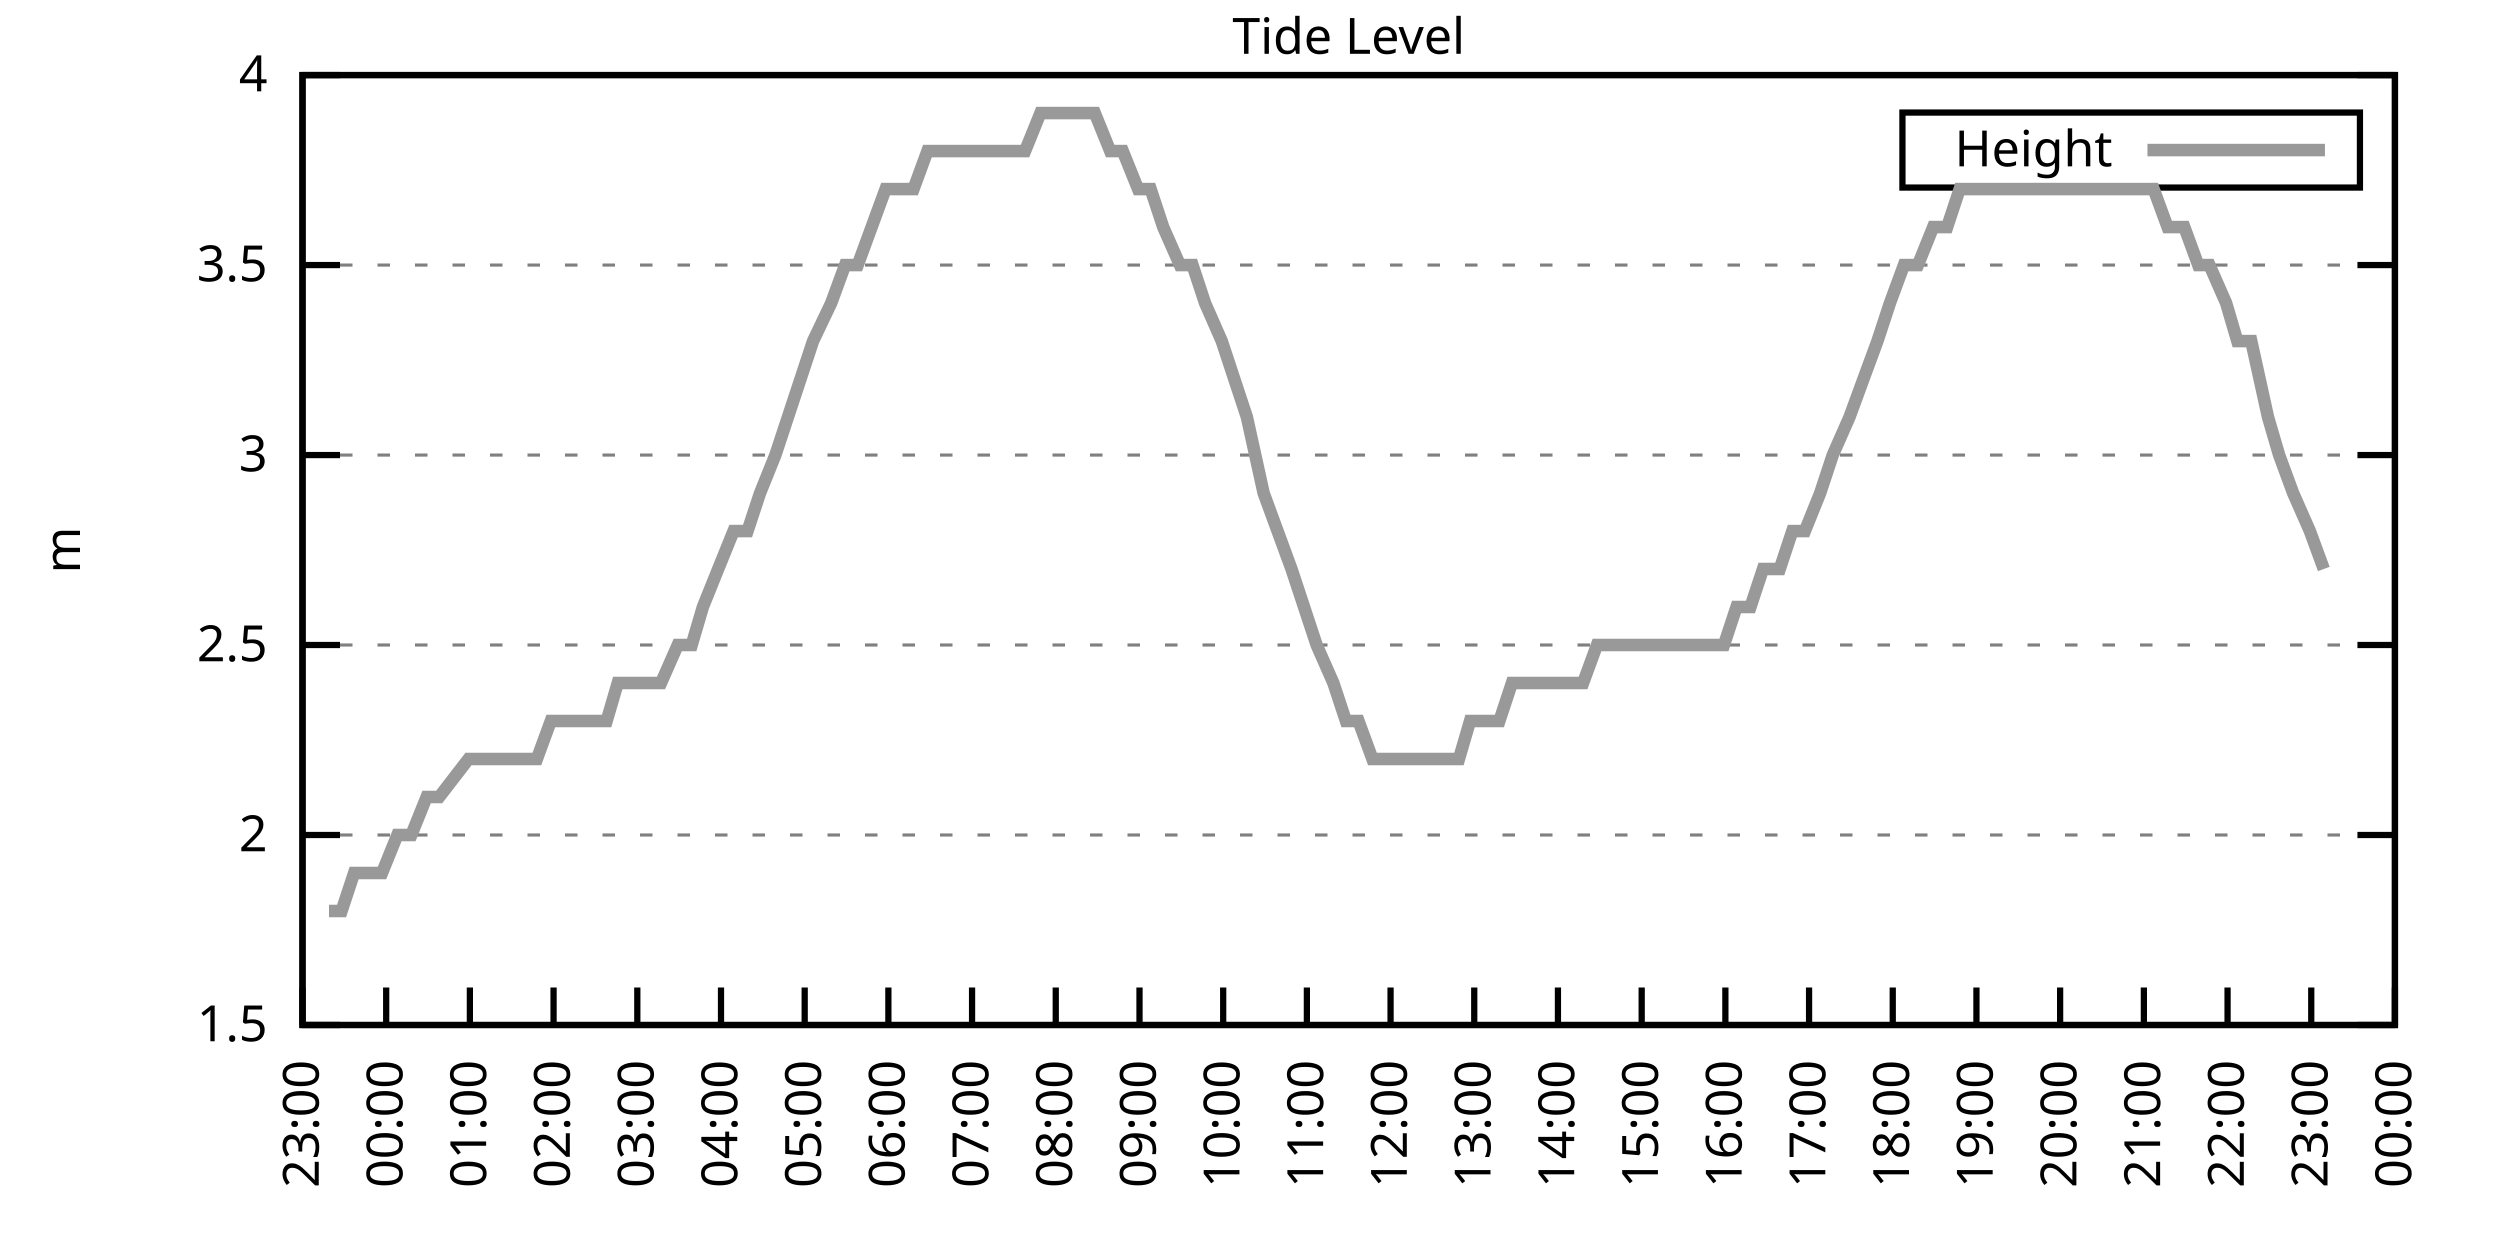
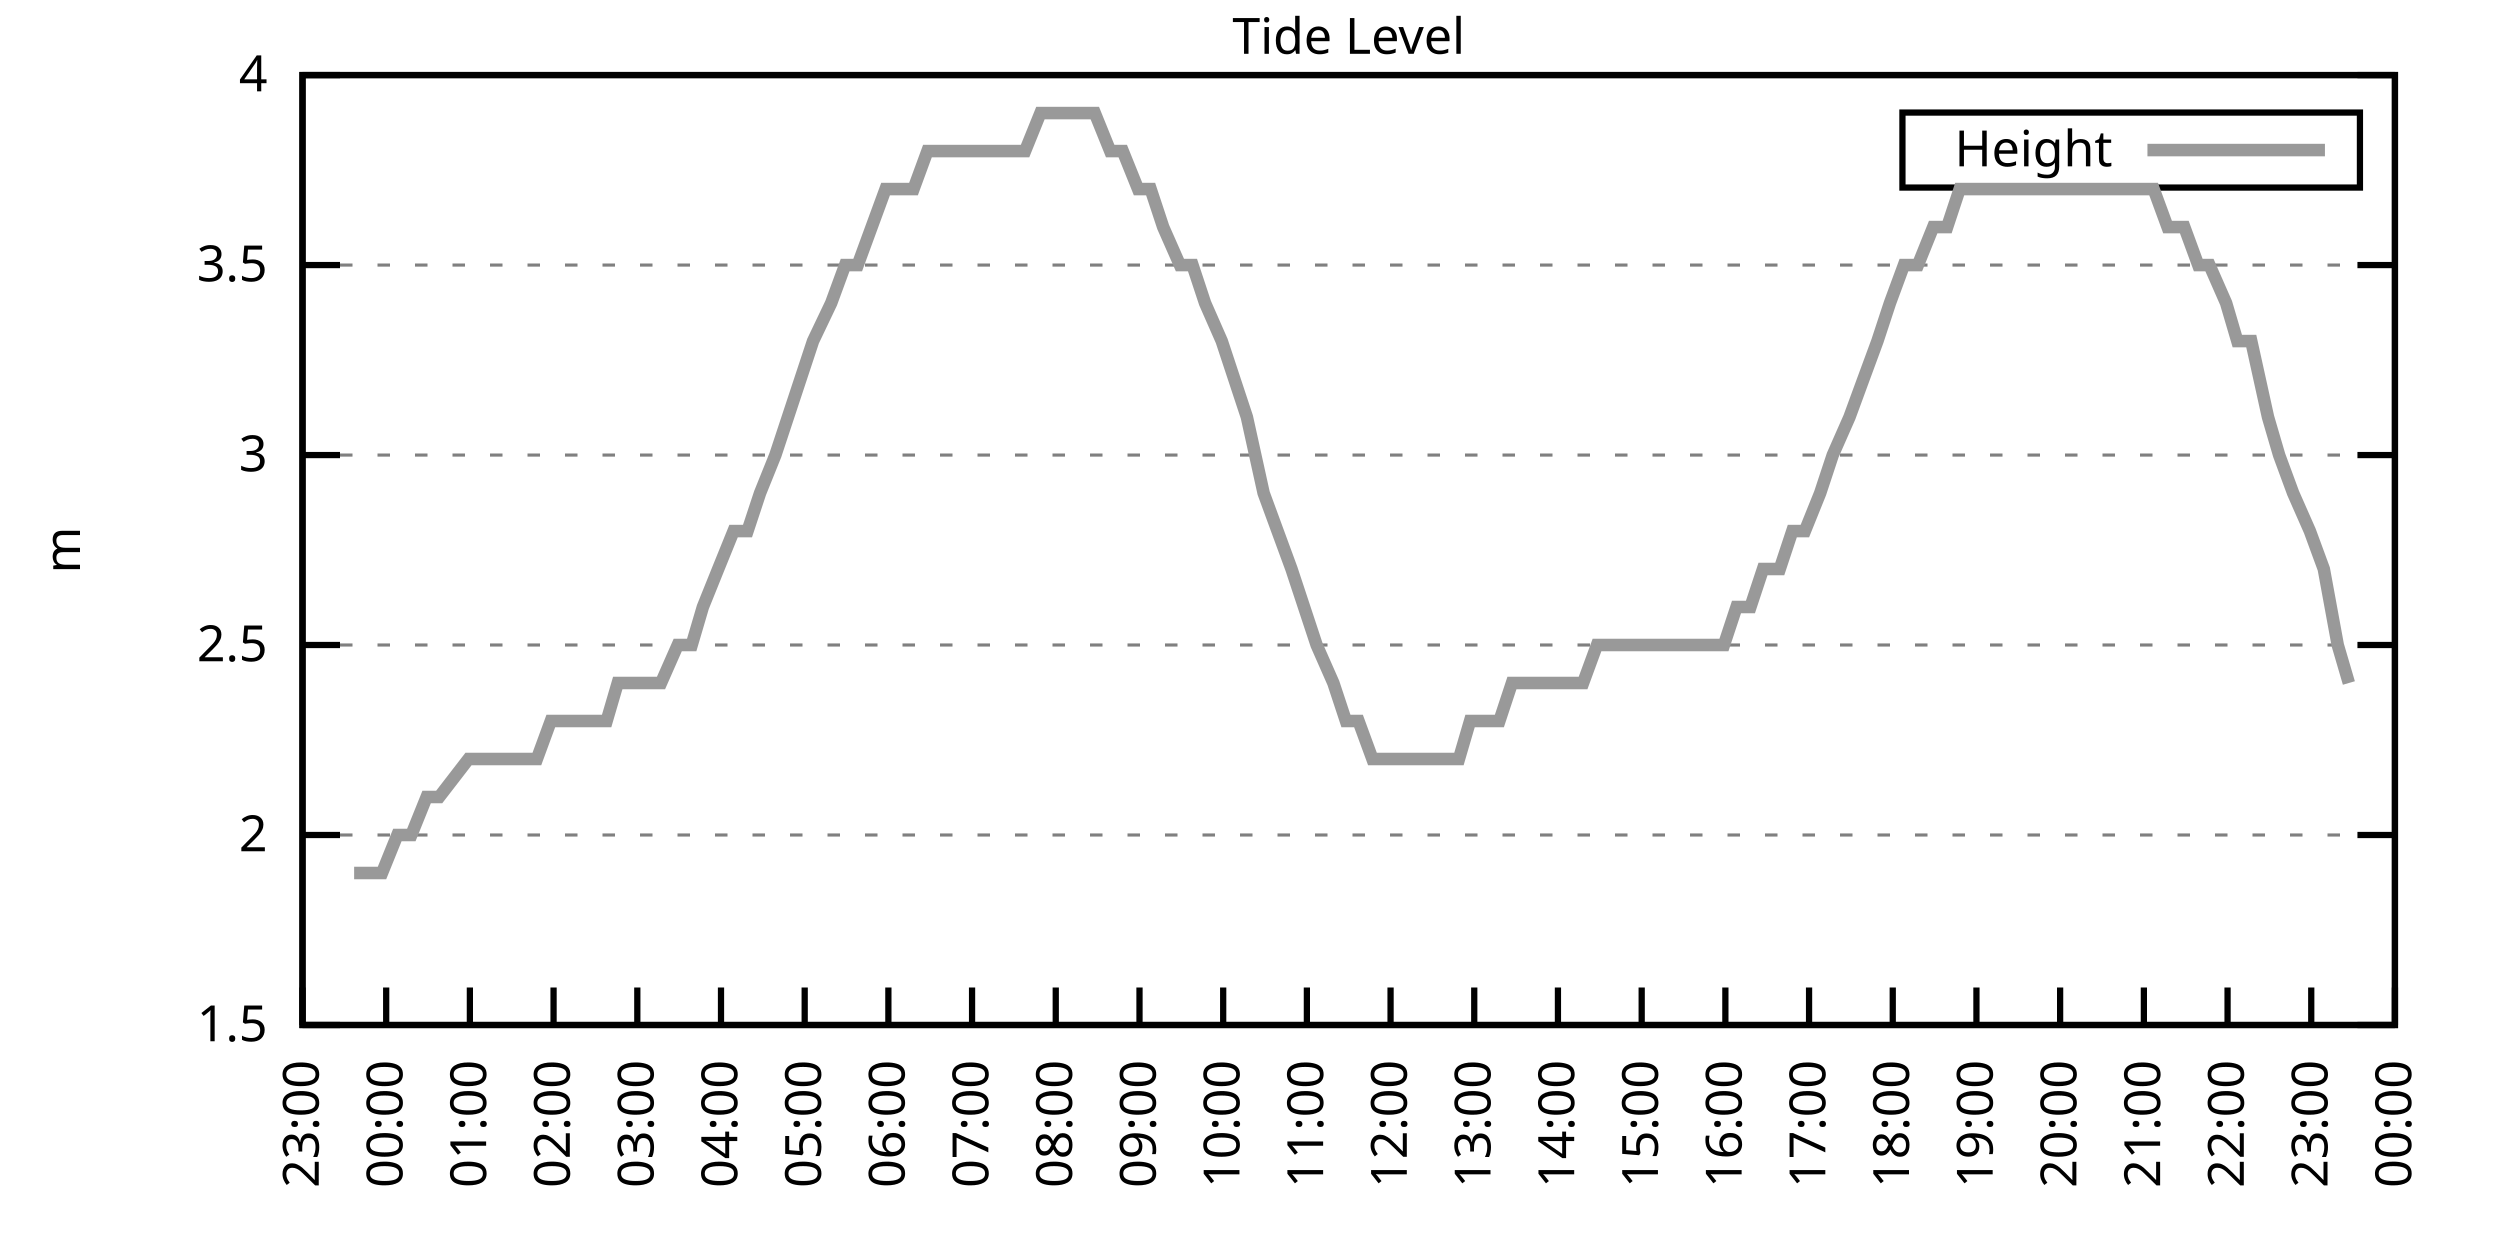
<svg xmlns="http://www.w3.org/2000/svg" xmlns:xlink="http://www.w3.org/1999/xlink" width="400" height="200" viewBox="0 0 400 200">
  <g id="gnuplot_canvas">
    <rect x="0" y="0" width="400" height="200" fill="none" />
    <defs>
      <circle id="gpDot" r="0.5" stroke-width="0.5" stroke="currentColor" />
      <path id="gpPt0" stroke-width="0.333" stroke="currentColor" d="M-1,0 h2 M0,-1 v2" />
      <path id="gpPt1" stroke-width="0.333" stroke="currentColor" d="M-1,-1 L1,1 M1,-1 L-1,1" />
      <path id="gpPt2" stroke-width="0.333" stroke="currentColor" d="M-1,0 L1,0 M0,-1 L0,1 M-1,-1 L1,1 M-1,1 L1,-1" />
      <rect id="gpPt3" stroke-width="0.333" stroke="currentColor" x="-1" y="-1" width="2" height="2" />
      <rect id="gpPt4" stroke-width="0.333" stroke="currentColor" fill="currentColor" x="-1" y="-1" width="2" height="2" />
      <circle id="gpPt5" stroke-width="0.333" stroke="currentColor" cx="0" cy="0" r="1" />
      <use xlink:href="#gpPt5" id="gpPt6" fill="currentColor" stroke="none" />
      <path id="gpPt7" stroke-width="0.333" stroke="currentColor" d="M0,-1.33 L-1.33,0.67 L1.33,0.67 z" />
      <use xlink:href="#gpPt7" id="gpPt8" fill="currentColor" stroke="none" />
      <use xlink:href="#gpPt7" id="gpPt9" stroke="currentColor" transform="rotate(180)" />
      <use xlink:href="#gpPt9" id="gpPt10" fill="currentColor" stroke="none" />
      <use xlink:href="#gpPt3" id="gpPt11" stroke="currentColor" transform="rotate(45)" />
      <use xlink:href="#gpPt11" id="gpPt12" fill="currentColor" stroke="none" />
      <path id="gpPt13" stroke-width="0.333" stroke="currentColor" d="M0,1.330 L1.265,0.411 L0.782,-1.067 L-0.782,-1.076 L-1.265,0.411 z" />
      <use xlink:href="#gpPt13" id="gpPt14" fill="currentColor" stroke="none" />
      <filter id="textbox" filterUnits="objectBoundingBox" x="0" y="0" height="1" width="1">
        <feFlood flood-color="white" flood-opacity="1" result="bgnd" />
        <feComposite in="SourceGraphic" in2="bgnd" operator="atop" />
      </filter>
      <filter id="greybox" filterUnits="objectBoundingBox" x="0" y="0" height="1" width="1">
        <feFlood flood-color="lightgrey" flood-opacity="1" result="grey" />
        <feComposite in="SourceGraphic" in2="grey" operator="atop" />
      </filter>
    </defs>
    <g fill="none" color="white" stroke="currentColor" stroke-width="1.00" stroke-linecap="butt" stroke-linejoin="miter">
</g>
    <g fill="none" color="black" stroke="currentColor" stroke-width="1.00" stroke-linecap="butt" stroke-linejoin="miter">
      <g stroke="none" shape-rendering="crispEdges">
        <polygon fill="rgb(255, 255, 255)" points="48.40,164.00 383.18,164.00 383.18,12.02 48.40,12.02 " />
      </g>
    </g>
    <g fill="none" color="black" stroke="currentColor" stroke-width="1.00" stroke-linecap="butt" stroke-linejoin="miter">
</g>
    <g fill="none" color="black" stroke="black" stroke-width="0.50" stroke-linecap="butt" stroke-linejoin="miter">
</g>
    <g fill="none" color="gray" stroke="currentColor" stroke-width="0.50" stroke-linecap="butt" stroke-linejoin="miter">
      <path stroke="gray" stroke-dasharray="2,4" class="gridline" d="M48.40,164.00 L383.19,164.00  " />
    </g>
    <g fill="none" color="gray" stroke="gray" stroke-width="1.00" stroke-linecap="butt" stroke-linejoin="miter">
</g>
    <g fill="none" color="black" stroke="currentColor" stroke-width="1.00" stroke-linecap="butt" stroke-linejoin="miter">
      <path stroke="black" d="M48.40,164.00 L54.40,164.00 M383.19,164.00 L377.19,164.00  " />
      <g transform="translate(42.80,166.60)" stroke="none" fill="black" font-family="Sans" font-size="8.00" text-anchor="end">
        <text>
          <tspan font-family="Sans"> 1.5</tspan>
        </text>
      </g>
    </g>
    <g fill="none" color="black" stroke="currentColor" stroke-width="1.00" stroke-linecap="butt" stroke-linejoin="miter">
</g>
    <g fill="none" color="black" stroke="black" stroke-width="0.50" stroke-linecap="butt" stroke-linejoin="miter">
</g>
    <g fill="none" color="gray" stroke="currentColor" stroke-width="0.50" stroke-linecap="butt" stroke-linejoin="miter">
      <path stroke="gray" stroke-dasharray="2,4" class="gridline" d="M48.40,133.60 L383.19,133.60  " />
    </g>
    <g fill="none" color="gray" stroke="gray" stroke-width="1.00" stroke-linecap="butt" stroke-linejoin="miter">
</g>
    <g fill="none" color="black" stroke="currentColor" stroke-width="1.00" stroke-linecap="butt" stroke-linejoin="miter">
      <path stroke="black" d="M48.40,133.60 L54.40,133.60 M383.19,133.60 L377.19,133.60  " />
      <g transform="translate(42.80,136.20)" stroke="none" fill="black" font-family="Sans" font-size="8.00" text-anchor="end">
        <text>
          <tspan font-family="Sans"> 2</tspan>
        </text>
      </g>
    </g>
    <g fill="none" color="black" stroke="currentColor" stroke-width="1.00" stroke-linecap="butt" stroke-linejoin="miter">
</g>
    <g fill="none" color="black" stroke="black" stroke-width="0.50" stroke-linecap="butt" stroke-linejoin="miter">
</g>
    <g fill="none" color="gray" stroke="currentColor" stroke-width="0.50" stroke-linecap="butt" stroke-linejoin="miter">
      <path stroke="gray" stroke-dasharray="2,4" class="gridline" d="M48.40,103.20 L383.19,103.20  " />
    </g>
    <g fill="none" color="gray" stroke="gray" stroke-width="1.00" stroke-linecap="butt" stroke-linejoin="miter">
</g>
    <g fill="none" color="black" stroke="currentColor" stroke-width="1.00" stroke-linecap="butt" stroke-linejoin="miter">
      <path stroke="black" d="M48.40,103.20 L54.40,103.20 M383.19,103.20 L377.19,103.20  " />
      <g transform="translate(42.80,105.80)" stroke="none" fill="black" font-family="Sans" font-size="8.00" text-anchor="end">
        <text>
          <tspan font-family="Sans"> 2.5</tspan>
        </text>
      </g>
    </g>
    <g fill="none" color="black" stroke="currentColor" stroke-width="1.00" stroke-linecap="butt" stroke-linejoin="miter">
</g>
    <g fill="none" color="black" stroke="black" stroke-width="0.50" stroke-linecap="butt" stroke-linejoin="miter">
</g>
    <g fill="none" color="gray" stroke="currentColor" stroke-width="0.50" stroke-linecap="butt" stroke-linejoin="miter">
      <path stroke="gray" stroke-dasharray="2,4" class="gridline" d="M48.40,72.81 L383.19,72.81  " />
    </g>
    <g fill="none" color="gray" stroke="gray" stroke-width="1.00" stroke-linecap="butt" stroke-linejoin="miter">
</g>
    <g fill="none" color="black" stroke="currentColor" stroke-width="1.00" stroke-linecap="butt" stroke-linejoin="miter">
      <path stroke="black" d="M48.40,72.81 L54.40,72.81 M383.19,72.81 L377.19,72.81  " />
      <g transform="translate(42.80,75.41)" stroke="none" fill="black" font-family="Sans" font-size="8.00" text-anchor="end">
        <text>
          <tspan font-family="Sans"> 3</tspan>
        </text>
      </g>
    </g>
    <g fill="none" color="black" stroke="currentColor" stroke-width="1.00" stroke-linecap="butt" stroke-linejoin="miter">
</g>
    <g fill="none" color="black" stroke="black" stroke-width="0.50" stroke-linecap="butt" stroke-linejoin="miter">
</g>
    <g fill="none" color="gray" stroke="currentColor" stroke-width="0.50" stroke-linecap="butt" stroke-linejoin="miter">
      <path stroke="gray" stroke-dasharray="2,4" class="gridline" d="M48.40,42.41 L383.19,42.41  " />
    </g>
    <g fill="none" color="gray" stroke="gray" stroke-width="1.00" stroke-linecap="butt" stroke-linejoin="miter">
</g>
    <g fill="none" color="black" stroke="currentColor" stroke-width="1.00" stroke-linecap="butt" stroke-linejoin="miter">
      <path stroke="black" d="M48.40,42.41 L54.40,42.41 M383.19,42.41 L377.19,42.41  " />
      <g transform="translate(42.80,45.01)" stroke="none" fill="black" font-family="Sans" font-size="8.00" text-anchor="end">
        <text>
          <tspan font-family="Sans"> 3.5</tspan>
        </text>
      </g>
    </g>
    <g fill="none" color="black" stroke="currentColor" stroke-width="1.00" stroke-linecap="butt" stroke-linejoin="miter">
</g>
    <g fill="none" color="black" stroke="black" stroke-width="0.50" stroke-linecap="butt" stroke-linejoin="miter">
</g>
    <g fill="none" color="gray" stroke="currentColor" stroke-width="0.50" stroke-linecap="butt" stroke-linejoin="miter">
      <path stroke="gray" stroke-dasharray="2,4" class="gridline" d="M48.40,12.01 L383.19,12.01  " />
    </g>
    <g fill="none" color="gray" stroke="gray" stroke-width="1.00" stroke-linecap="butt" stroke-linejoin="miter">
</g>
    <g fill="none" color="black" stroke="currentColor" stroke-width="1.00" stroke-linecap="butt" stroke-linejoin="miter">
      <path stroke="black" d="M48.40,12.01 L54.40,12.01 M383.19,12.01 L377.19,12.01  " />
      <g transform="translate(42.80,14.61)" stroke="none" fill="black" font-family="Sans" font-size="8.00" text-anchor="end">
        <text>
          <tspan font-family="Sans"> 4</tspan>
        </text>
      </g>
    </g>
    <g fill="none" color="black" stroke="currentColor" stroke-width="1.00" stroke-linecap="butt" stroke-linejoin="miter">
      <path stroke="black" d="M48.40,164.00 L48.40,158.00  " />
      <g transform="translate(51.00,169.60) rotate(270.00)" stroke="none" fill="black" font-family="Sans" font-size="8.00" text-anchor="end">
        <text>
          <tspan font-family="Sans">23:00</tspan>
        </text>
      </g>
    </g>
    <g fill="none" color="black" stroke="currentColor" stroke-width="1.00" stroke-linecap="butt" stroke-linejoin="miter">
      <path stroke="black" d="M61.79,164.00 L61.79,158.00  " />
      <g transform="translate(64.39,169.60) rotate(270.00)" stroke="none" fill="black" font-family="Sans" font-size="8.00" text-anchor="end">
        <text>
          <tspan font-family="Sans">00:00</tspan>
        </text>
      </g>
    </g>
    <g fill="none" color="black" stroke="currentColor" stroke-width="1.00" stroke-linecap="butt" stroke-linejoin="miter">
      <path stroke="black" d="M75.18,164.00 L75.18,158.00  " />
      <g transform="translate(77.78,169.60) rotate(270.00)" stroke="none" fill="black" font-family="Sans" font-size="8.00" text-anchor="end">
        <text>
          <tspan font-family="Sans">01:00</tspan>
        </text>
      </g>
    </g>
    <g fill="none" color="black" stroke="currentColor" stroke-width="1.00" stroke-linecap="butt" stroke-linejoin="miter">
      <path stroke="black" d="M88.57,164.00 L88.57,158.00  " />
      <g transform="translate(91.17,169.60) rotate(270.00)" stroke="none" fill="black" font-family="Sans" font-size="8.00" text-anchor="end">
        <text>
          <tspan font-family="Sans">02:00</tspan>
        </text>
      </g>
    </g>
    <g fill="none" color="black" stroke="currentColor" stroke-width="1.00" stroke-linecap="butt" stroke-linejoin="miter">
      <path stroke="black" d="M101.97,164.00 L101.97,158.00  " />
      <g transform="translate(104.57,169.60) rotate(270.00)" stroke="none" fill="black" font-family="Sans" font-size="8.00" text-anchor="end">
        <text>
          <tspan font-family="Sans">03:00</tspan>
        </text>
      </g>
    </g>
    <g fill="none" color="black" stroke="currentColor" stroke-width="1.00" stroke-linecap="butt" stroke-linejoin="miter">
      <path stroke="black" d="M115.36,164.00 L115.36,158.00  " />
      <g transform="translate(117.96,169.60) rotate(270.00)" stroke="none" fill="black" font-family="Sans" font-size="8.00" text-anchor="end">
        <text>
          <tspan font-family="Sans">04:00</tspan>
        </text>
      </g>
    </g>
    <g fill="none" color="black" stroke="currentColor" stroke-width="1.00" stroke-linecap="butt" stroke-linejoin="miter">
      <path stroke="black" d="M128.75,164.00 L128.75,158.00  " />
      <g transform="translate(131.35,169.60) rotate(270.00)" stroke="none" fill="black" font-family="Sans" font-size="8.00" text-anchor="end">
        <text>
          <tspan font-family="Sans">05:00</tspan>
        </text>
      </g>
    </g>
    <g fill="none" color="black" stroke="currentColor" stroke-width="1.00" stroke-linecap="butt" stroke-linejoin="miter">
      <path stroke="black" d="M142.14,164.00 L142.14,158.00  " />
      <g transform="translate(144.74,169.60) rotate(270.00)" stroke="none" fill="black" font-family="Sans" font-size="8.00" text-anchor="end">
        <text>
          <tspan font-family="Sans">06:00</tspan>
        </text>
      </g>
    </g>
    <g fill="none" color="black" stroke="currentColor" stroke-width="1.00" stroke-linecap="butt" stroke-linejoin="miter">
      <path stroke="black" d="M155.53,164.00 L155.53,158.00  " />
      <g transform="translate(158.13,169.60) rotate(270.00)" stroke="none" fill="black" font-family="Sans" font-size="8.00" text-anchor="end">
        <text>
          <tspan font-family="Sans">07:00</tspan>
        </text>
      </g>
    </g>
    <g fill="none" color="black" stroke="currentColor" stroke-width="1.00" stroke-linecap="butt" stroke-linejoin="miter">
      <path stroke="black" d="M168.92,164.00 L168.92,158.00  " />
      <g transform="translate(171.52,169.60) rotate(270.00)" stroke="none" fill="black" font-family="Sans" font-size="8.00" text-anchor="end">
        <text>
          <tspan font-family="Sans">08:00</tspan>
        </text>
      </g>
    </g>
    <g fill="none" color="black" stroke="currentColor" stroke-width="1.00" stroke-linecap="butt" stroke-linejoin="miter">
      <path stroke="black" d="M182.32,164.00 L182.32,158.00  " />
      <g transform="translate(184.92,169.60) rotate(270.00)" stroke="none" fill="black" font-family="Sans" font-size="8.00" text-anchor="end">
        <text>
          <tspan font-family="Sans">09:00</tspan>
        </text>
      </g>
    </g>
    <g fill="none" color="black" stroke="currentColor" stroke-width="1.00" stroke-linecap="butt" stroke-linejoin="miter">
      <path stroke="black" d="M195.71,164.00 L195.71,158.00  " />
      <g transform="translate(198.31,169.60) rotate(270.00)" stroke="none" fill="black" font-family="Sans" font-size="8.00" text-anchor="end">
        <text>
          <tspan font-family="Sans">10:00</tspan>
        </text>
      </g>
    </g>
    <g fill="none" color="black" stroke="currentColor" stroke-width="1.00" stroke-linecap="butt" stroke-linejoin="miter">
      <path stroke="black" d="M209.10,164.00 L209.10,158.00  " />
      <g transform="translate(211.70,169.60) rotate(270.00)" stroke="none" fill="black" font-family="Sans" font-size="8.00" text-anchor="end">
        <text>
          <tspan font-family="Sans">11:00</tspan>
        </text>
      </g>
    </g>
    <g fill="none" color="black" stroke="currentColor" stroke-width="1.00" stroke-linecap="butt" stroke-linejoin="miter">
      <path stroke="black" d="M222.49,164.00 L222.49,158.00  " />
      <g transform="translate(225.09,169.60) rotate(270.00)" stroke="none" fill="black" font-family="Sans" font-size="8.00" text-anchor="end">
        <text>
          <tspan font-family="Sans">12:00</tspan>
        </text>
      </g>
    </g>
    <g fill="none" color="black" stroke="currentColor" stroke-width="1.00" stroke-linecap="butt" stroke-linejoin="miter">
      <path stroke="black" d="M235.88,164.00 L235.88,158.00  " />
      <g transform="translate(238.48,169.60) rotate(270.00)" stroke="none" fill="black" font-family="Sans" font-size="8.00" text-anchor="end">
        <text>
          <tspan font-family="Sans">13:00</tspan>
        </text>
      </g>
    </g>
    <g fill="none" color="black" stroke="currentColor" stroke-width="1.00" stroke-linecap="butt" stroke-linejoin="miter">
      <path stroke="black" d="M249.27,164.00 L249.27,158.00  " />
      <g transform="translate(251.87,169.60) rotate(270.00)" stroke="none" fill="black" font-family="Sans" font-size="8.00" text-anchor="end">
        <text>
          <tspan font-family="Sans">14:00</tspan>
        </text>
      </g>
    </g>
    <g fill="none" color="black" stroke="currentColor" stroke-width="1.00" stroke-linecap="butt" stroke-linejoin="miter">
      <path stroke="black" d="M262.67,164.00 L262.67,158.00  " />
      <g transform="translate(265.27,169.60) rotate(270.00)" stroke="none" fill="black" font-family="Sans" font-size="8.00" text-anchor="end">
        <text>
          <tspan font-family="Sans">15:00</tspan>
        </text>
      </g>
    </g>
    <g fill="none" color="black" stroke="currentColor" stroke-width="1.00" stroke-linecap="butt" stroke-linejoin="miter">
      <path stroke="black" d="M276.06,164.00 L276.06,158.00  " />
      <g transform="translate(278.66,169.60) rotate(270.00)" stroke="none" fill="black" font-family="Sans" font-size="8.00" text-anchor="end">
        <text>
          <tspan font-family="Sans">16:00</tspan>
        </text>
      </g>
    </g>
    <g fill="none" color="black" stroke="currentColor" stroke-width="1.00" stroke-linecap="butt" stroke-linejoin="miter">
      <path stroke="black" d="M289.45,164.00 L289.45,158.00  " />
      <g transform="translate(292.05,169.60) rotate(270.00)" stroke="none" fill="black" font-family="Sans" font-size="8.00" text-anchor="end">
        <text>
          <tspan font-family="Sans">17:00</tspan>
        </text>
      </g>
    </g>
    <g fill="none" color="black" stroke="currentColor" stroke-width="1.00" stroke-linecap="butt" stroke-linejoin="miter">
      <path stroke="black" d="M302.84,164.00 L302.84,158.00  " />
      <g transform="translate(305.44,169.60) rotate(270.00)" stroke="none" fill="black" font-family="Sans" font-size="8.00" text-anchor="end">
        <text>
          <tspan font-family="Sans">18:00</tspan>
        </text>
      </g>
    </g>
    <g fill="none" color="black" stroke="currentColor" stroke-width="1.00" stroke-linecap="butt" stroke-linejoin="miter">
      <path stroke="black" d="M316.23,164.00 L316.23,158.00  " />
      <g transform="translate(318.83,169.60) rotate(270.00)" stroke="none" fill="black" font-family="Sans" font-size="8.00" text-anchor="end">
        <text>
          <tspan font-family="Sans">19:00</tspan>
        </text>
      </g>
    </g>
    <g fill="none" color="black" stroke="currentColor" stroke-width="1.00" stroke-linecap="butt" stroke-linejoin="miter">
      <path stroke="black" d="M329.62,164.00 L329.62,158.00  " />
      <g transform="translate(332.22,169.60) rotate(270.00)" stroke="none" fill="black" font-family="Sans" font-size="8.00" text-anchor="end">
        <text>
          <tspan font-family="Sans">20:00</tspan>
        </text>
      </g>
    </g>
    <g fill="none" color="black" stroke="currentColor" stroke-width="1.00" stroke-linecap="butt" stroke-linejoin="miter">
      <path stroke="black" d="M343.02,164.00 L343.02,158.00  " />
      <g transform="translate(345.62,169.60) rotate(270.00)" stroke="none" fill="black" font-family="Sans" font-size="8.00" text-anchor="end">
        <text>
          <tspan font-family="Sans">21:00</tspan>
        </text>
      </g>
    </g>
    <g fill="none" color="black" stroke="currentColor" stroke-width="1.00" stroke-linecap="butt" stroke-linejoin="miter">
      <path stroke="black" d="M356.41,164.00 L356.41,158.00  " />
      <g transform="translate(359.01,169.60) rotate(270.00)" stroke="none" fill="black" font-family="Sans" font-size="8.00" text-anchor="end">
        <text>
          <tspan font-family="Sans">22:00</tspan>
        </text>
      </g>
    </g>
    <g fill="none" color="black" stroke="currentColor" stroke-width="1.00" stroke-linecap="butt" stroke-linejoin="miter">
      <path stroke="black" d="M369.80,164.00 L369.80,158.00  " />
      <g transform="translate(372.40,169.60) rotate(270.00)" stroke="none" fill="black" font-family="Sans" font-size="8.00" text-anchor="end">
        <text>
          <tspan font-family="Sans">23:00</tspan>
        </text>
      </g>
    </g>
    <g fill="none" color="black" stroke="currentColor" stroke-width="1.00" stroke-linecap="butt" stroke-linejoin="miter">
      <path stroke="black" d="M383.19,164.00 L383.19,158.00  " />
      <g transform="translate(385.79,169.60) rotate(270.00)" stroke="none" fill="black" font-family="Sans" font-size="8.00" text-anchor="end">
        <text>
          <tspan font-family="Sans">00:00</tspan>
        </text>
      </g>
    </g>
    <g fill="none" color="black" stroke="currentColor" stroke-width="1.00" stroke-linecap="butt" stroke-linejoin="miter">
</g>
    <g fill="none" color="black" stroke="currentColor" stroke-width="1.00" stroke-linecap="butt" stroke-linejoin="miter">
      <path stroke="black" d="M48.40,12.01 L48.40,164.00 L383.19,164.00 L383.19,12.01 L48.40,12.01 Z  " />
    </g>
    <g fill="none" color="black" stroke="currentColor" stroke-width="1.00" stroke-linecap="butt" stroke-linejoin="miter">
</g>
    <g fill="none" color="black" stroke="currentColor" stroke-width="1.00" stroke-linecap="butt" stroke-linejoin="miter">
      <path stroke="black" d="M304.39,30.01 L304.39,18.01 L377.59,18.01 L377.59,30.01 L304.39,30.01 Z  " />
    </g>
    <g id="Tide_level_plot_1">
      <g fill="none" color="white" stroke="black" stroke-width="2.00" stroke-linecap="butt" stroke-linejoin="miter">
</g>
      <g fill="none" color="black" stroke="currentColor" stroke-width="2.00" stroke-linecap="butt" stroke-linejoin="miter">
        <g transform="translate(337.99,26.61)" stroke="none" fill="black" font-family="Sans" font-size="8.00" text-anchor="end">
          <text>
            <tspan font-family="Sans">Height</tspan>
          </text>
        </g>
      </g>
      <g fill="none" color="black" stroke="currentColor" stroke-width="2.00" stroke-linecap="butt" stroke-linejoin="miter">
-         <path stroke="rgb(153, 153, 153)" d="M343.59,24.01 L371.99,24.01 M52.64,145.76 L54.65,145.76 L56.66,139.68 L58.67,139.68 L61.12,139.68 L63.58,133.60   L65.81,133.60 L68.26,127.52 L70.27,127.52 L74.96,121.44 L76.97,121.44 L79.20,121.44 L81.66,121.44 L83.66,121.44   L85.90,121.44 L88.13,115.36 L90.58,115.36 L92.37,115.36 L94.60,115.36 L97.06,115.36 L98.84,109.28 L101.30,109.28   L103.98,109.28 L105.76,109.28 L108.44,103.20 L110.67,103.20 L112.46,97.12 L114.91,91.04 L117.37,84.97 L119.60,84.97   L121.61,78.89 L124.06,72.81 L126.07,66.73 L128.08,60.65 L130.09,54.57 L132.99,48.49 L135.22,42.41 L137.23,42.41   L139.46,36.33 L141.69,30.25 L143.93,30.25 L146.16,30.25 L148.39,24.17 L150.85,24.17 L153.08,24.17 L154.86,24.17   L157.54,24.17 L159.77,24.17 L161.56,24.17 L164.01,24.17 L166.47,18.09 L168.48,18.09 L170.49,18.09 L173.17,18.09   L175.17,18.09 L177.63,24.17 L179.64,24.17 L182.09,30.25 L184.10,30.25 L186.11,36.33 L188.79,42.41 L190.80,42.41   L192.81,48.49 L195.48,54.57 L197.49,60.65 L199.50,66.73 L202.18,78.89 L204.41,84.97 L206.64,91.04 L208.65,97.12   L210.66,103.20 L213.34,109.28 L215.35,115.36 L217.36,115.36 L219.59,121.44 L222.27,121.44 L224.50,121.44 L226.51,121.44   L228.96,121.44 L230.97,121.44 L233.43,121.44 L235.21,115.36 L237.44,115.36 L239.90,115.36 L241.91,109.28 L244.36,109.28   L246.37,109.28 L248.60,109.28 L251.28,109.28 L253.29,109.28 L255.52,103.20 L257.76,103.20 L259.76,103.20 L262.22,103.20   L264.45,103.20 L266.68,103.20 L268.69,103.20 L271.37,103.20 L273.60,103.20 L275.83,103.20 L277.84,97.12 L280.07,97.12   L282.08,91.04 L284.76,91.04 L286.77,84.97 L288.78,84.97 L291.23,78.89 L293.24,72.81 L295.92,66.73 L298.15,60.65   L300.39,54.57 L302.39,48.49 L304.63,42.41 L306.86,42.41 L309.31,36.33 L311.54,36.33 L313.55,30.25 L315.56,30.25   L318.24,30.25 L320.47,30.25 L322.48,30.25 L324.94,30.25 L326.95,30.25 L328.95,30.25 L331.19,30.25 L333.42,30.25   L335.87,30.25 L338.10,30.25 L340.11,30.25 L342.79,30.25 L344.58,30.25 L346.81,36.33 L349.49,36.33 L351.72,42.41   L353.51,42.41 L356.18,48.49 L357.97,54.57 L360.20,54.57 L362.88,66.73 L364.66,72.81 L366.90,78.89 L369.58,84.97   L371.81,91.04  " />
+         <path stroke="rgb(153, 153, 153)" d="M343.59,24.01 L371.99,24.01 M56.66,139.68 L58.67,139.68 L61.12,139.68 L63.58,133.60 L65.81,133.60 L68.26,127.52   L70.27,127.52 L74.96,121.44 L76.97,121.44 L79.20,121.44 L81.66,121.44 L83.66,121.44 L85.90,121.44 L88.13,115.36   L90.58,115.36 L92.37,115.36 L94.60,115.36 L97.06,115.36 L98.84,109.28 L101.30,109.28 L103.98,109.28 L105.76,109.28   L108.44,103.20 L110.67,103.20 L112.46,97.12 L114.91,91.04 L117.37,84.97 L119.60,84.97 L121.61,78.89 L124.06,72.81   L126.07,66.73 L128.08,60.65 L130.09,54.57 L132.99,48.49 L135.22,42.41 L137.23,42.41 L139.46,36.33 L141.69,30.25   L143.93,30.25 L146.16,30.25 L148.39,24.17 L150.85,24.17 L153.08,24.17 L154.86,24.17 L157.54,24.17 L159.77,24.17   L161.56,24.17 L164.01,24.17 L166.47,18.09 L168.48,18.09 L170.49,18.09 L173.17,18.09 L175.17,18.09 L177.63,24.17   L179.64,24.17 L182.09,30.25 L184.10,30.25 L186.11,36.33 L188.79,42.41 L190.80,42.41 L192.81,48.49 L195.48,54.57   L197.49,60.65 L199.50,66.73 L202.18,78.89 L204.41,84.97 L206.64,91.04 L208.65,97.12 L210.66,103.20 L213.34,109.28   L215.35,115.36 L217.36,115.36 L219.59,121.44 L222.27,121.44 L224.50,121.44 L226.51,121.44 L228.96,121.44 L230.97,121.44   L233.43,121.44 L235.21,115.36 L237.44,115.36 L239.90,115.36 L241.91,109.28 L244.36,109.28 L246.37,109.28 L248.60,109.28   L251.28,109.28 L253.29,109.28 L255.52,103.20 L257.76,103.20 L259.76,103.20 L262.22,103.20 L264.45,103.20 L266.68,103.20   L268.69,103.20 L271.37,103.20 L273.60,103.20 L275.83,103.20 L277.84,97.12 L280.07,97.12 L282.08,91.04 L284.76,91.04   L286.77,84.97 L288.78,84.97 L291.23,78.89 L293.24,72.81 L295.92,66.73 L298.15,60.65 L300.39,54.57 L302.39,48.49   L304.63,42.41 L306.86,42.41 L309.31,36.33 L311.54,36.33 L313.55,30.25 L315.56,30.25 L318.24,30.25 L320.47,30.25   L322.48,30.25 L324.94,30.25 L326.95,30.25 L328.95,30.25 L331.19,30.25 L333.42,30.25 L335.87,30.25 L338.10,30.25   L340.11,30.25 L342.79,30.25 L344.58,30.25 L346.81,36.33 L349.49,36.33 L351.72,42.41 L353.51,42.41 L356.18,48.49   L357.97,54.57 L360.20,54.57 L362.88,66.73 L364.66,72.81 L366.90,78.89 L369.58,84.97 L371.81,91.04 L374.04,103.20   L375.82,109.28  " />
      </g>
    </g>
    <g fill="none" color="black" stroke="currentColor" stroke-width="2.00" stroke-linecap="butt" stroke-linejoin="miter">
</g>
    <g fill="none" color="black" stroke="black" stroke-width="1.00" stroke-linecap="butt" stroke-linejoin="miter">
</g>
    <g fill="none" color="black" stroke="currentColor" stroke-width="1.00" stroke-linecap="butt" stroke-linejoin="miter">
      <path stroke="black" d="M48.40,12.01 L48.40,164.00 L383.19,164.00 L383.19,12.01 L48.40,12.01 Z  " />
      <g transform="translate(12.80,88.01) rotate(270.00)" stroke="none" fill="black" font-family="Sans" font-size="8.00" text-anchor="middle">
        <text>
          <tspan font-family="Sans">m</tspan>
        </text>
      </g>
    </g>
    <g fill="none" color="black" stroke="currentColor" stroke-width="1.00" stroke-linecap="butt" stroke-linejoin="miter">
</g>
    <g fill="none" color="black" stroke="currentColor" stroke-width="1.00" stroke-linecap="butt" stroke-linejoin="miter">
      <g transform="translate(215.79,8.61)" stroke="none" fill="black" font-family="Sans" font-size="8.00" text-anchor="middle">
        <text>
          <tspan font-family="Sans">Tide Level</tspan>
        </text>
      </g>
    </g>
    <g fill="none" color="black" stroke="currentColor" stroke-width="1.00" stroke-linecap="butt" stroke-linejoin="miter">
</g>
  </g>
</svg>
